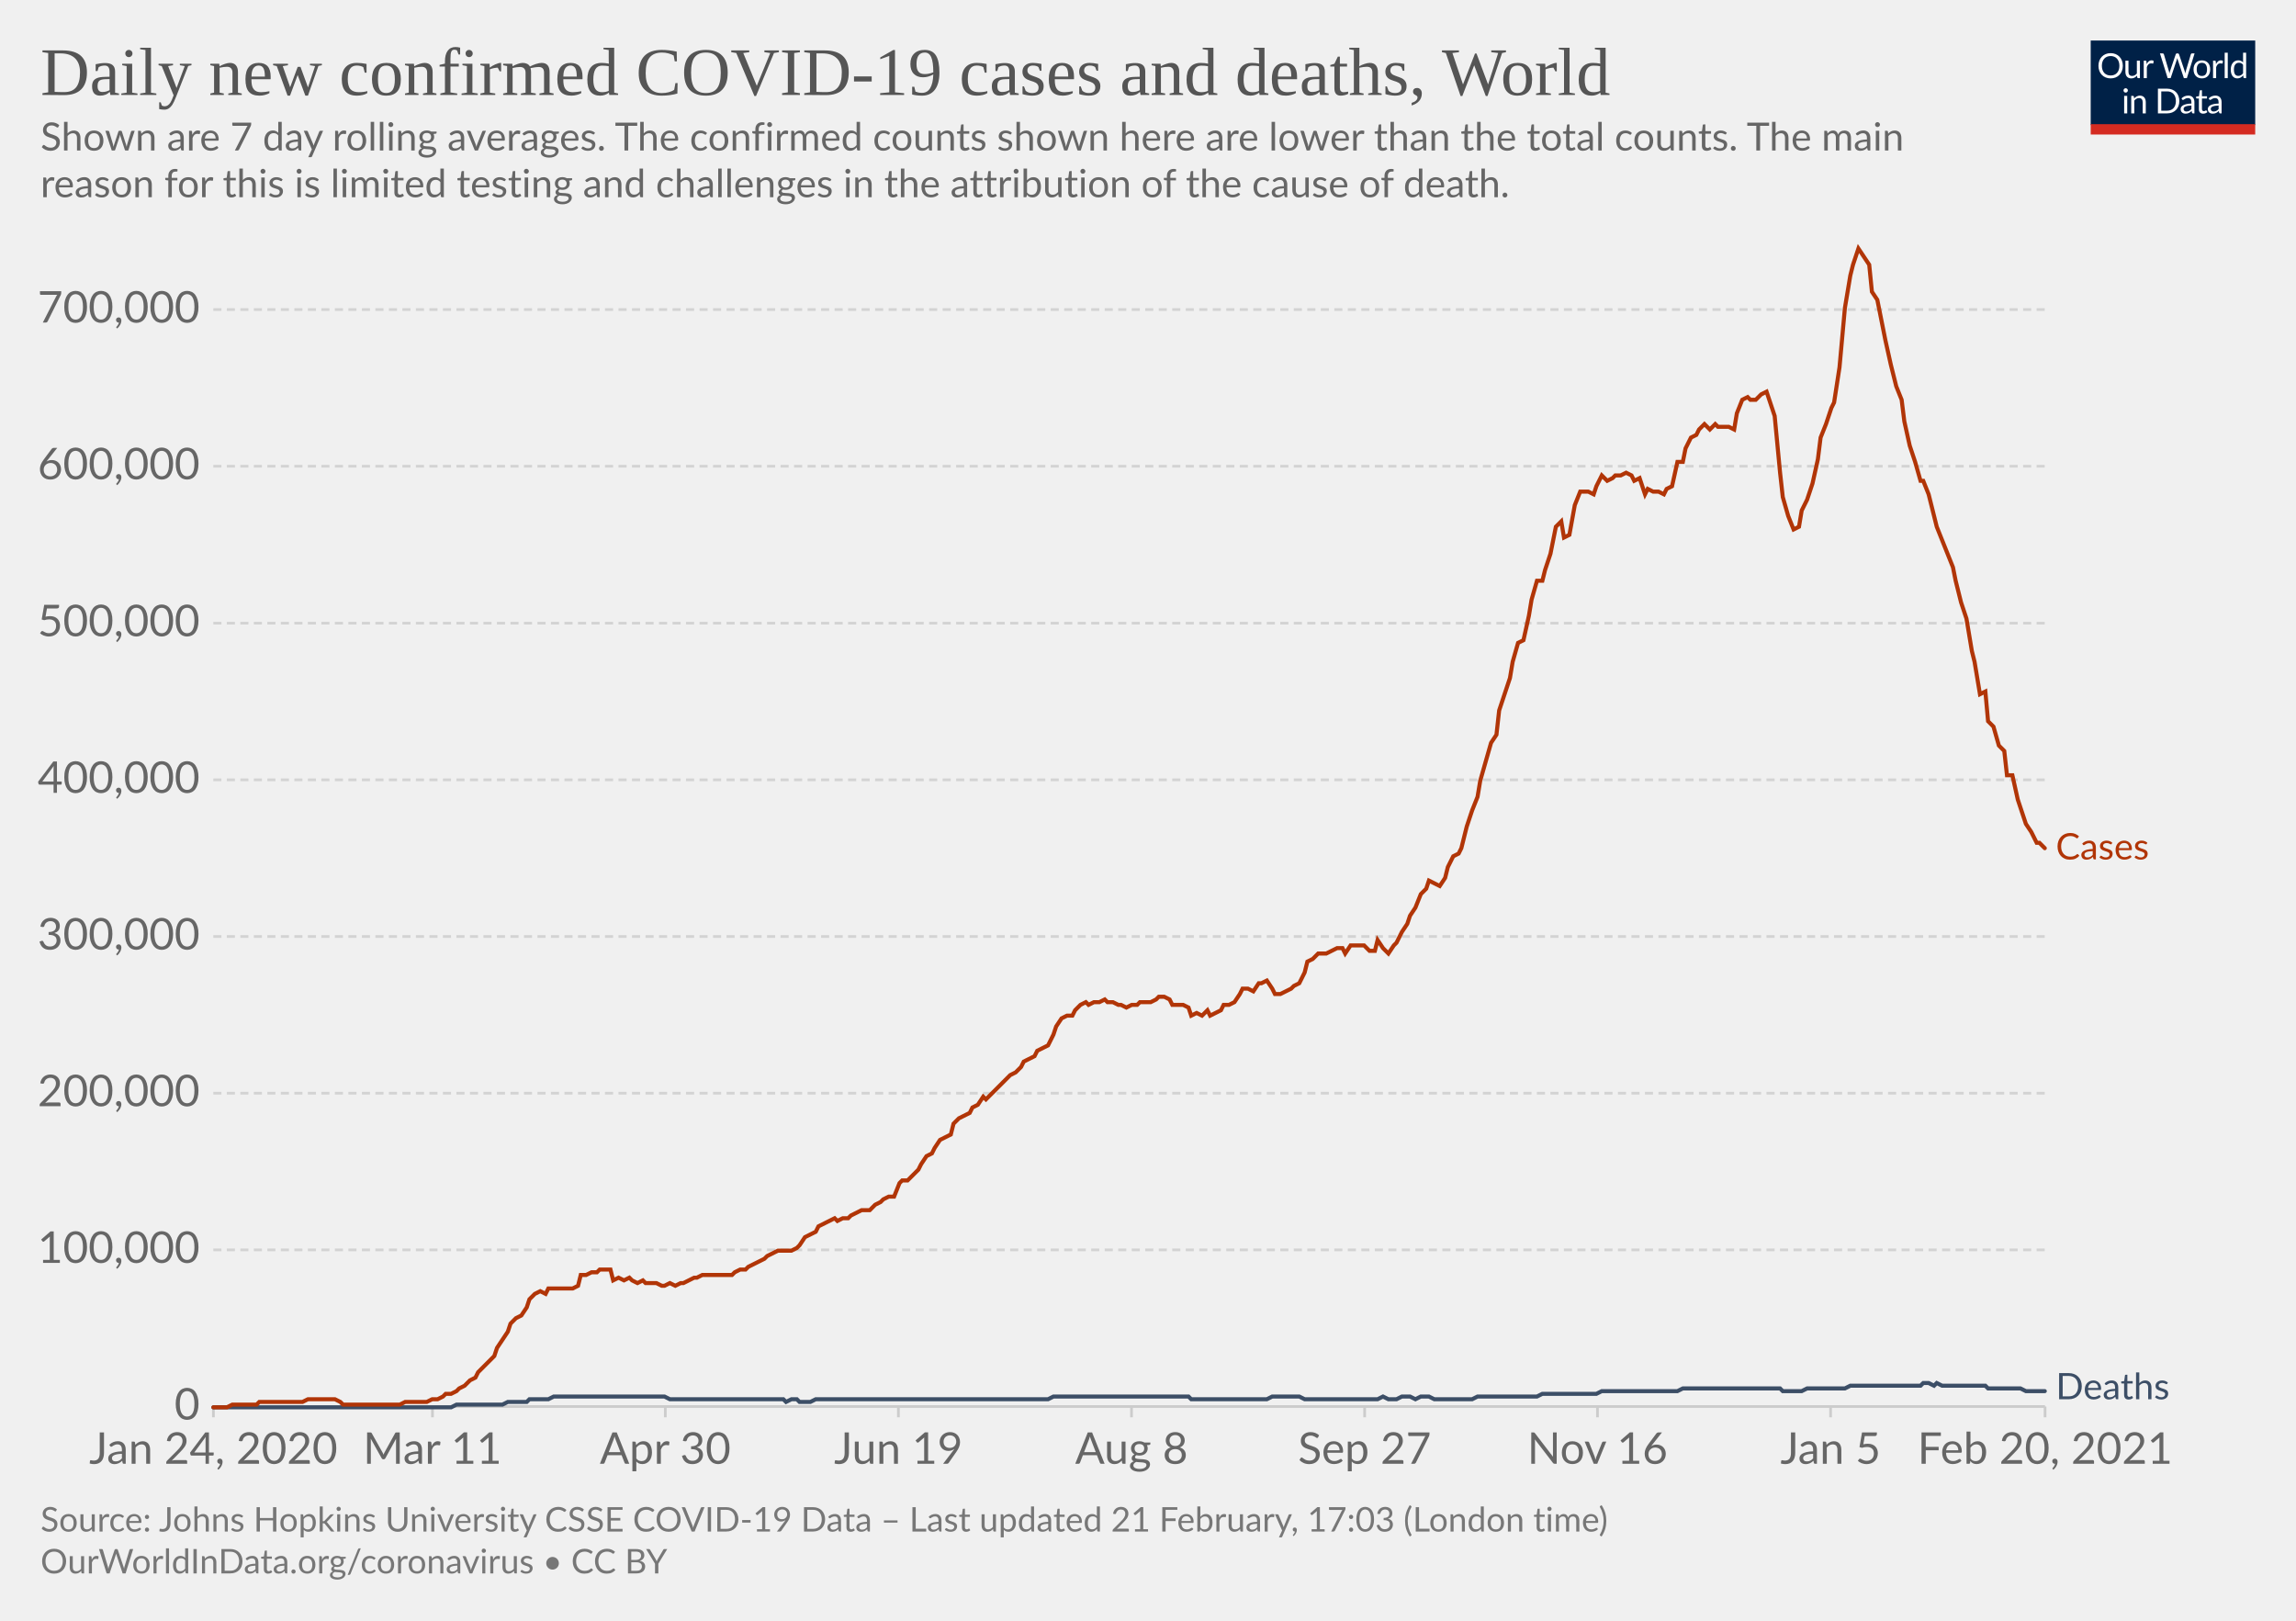
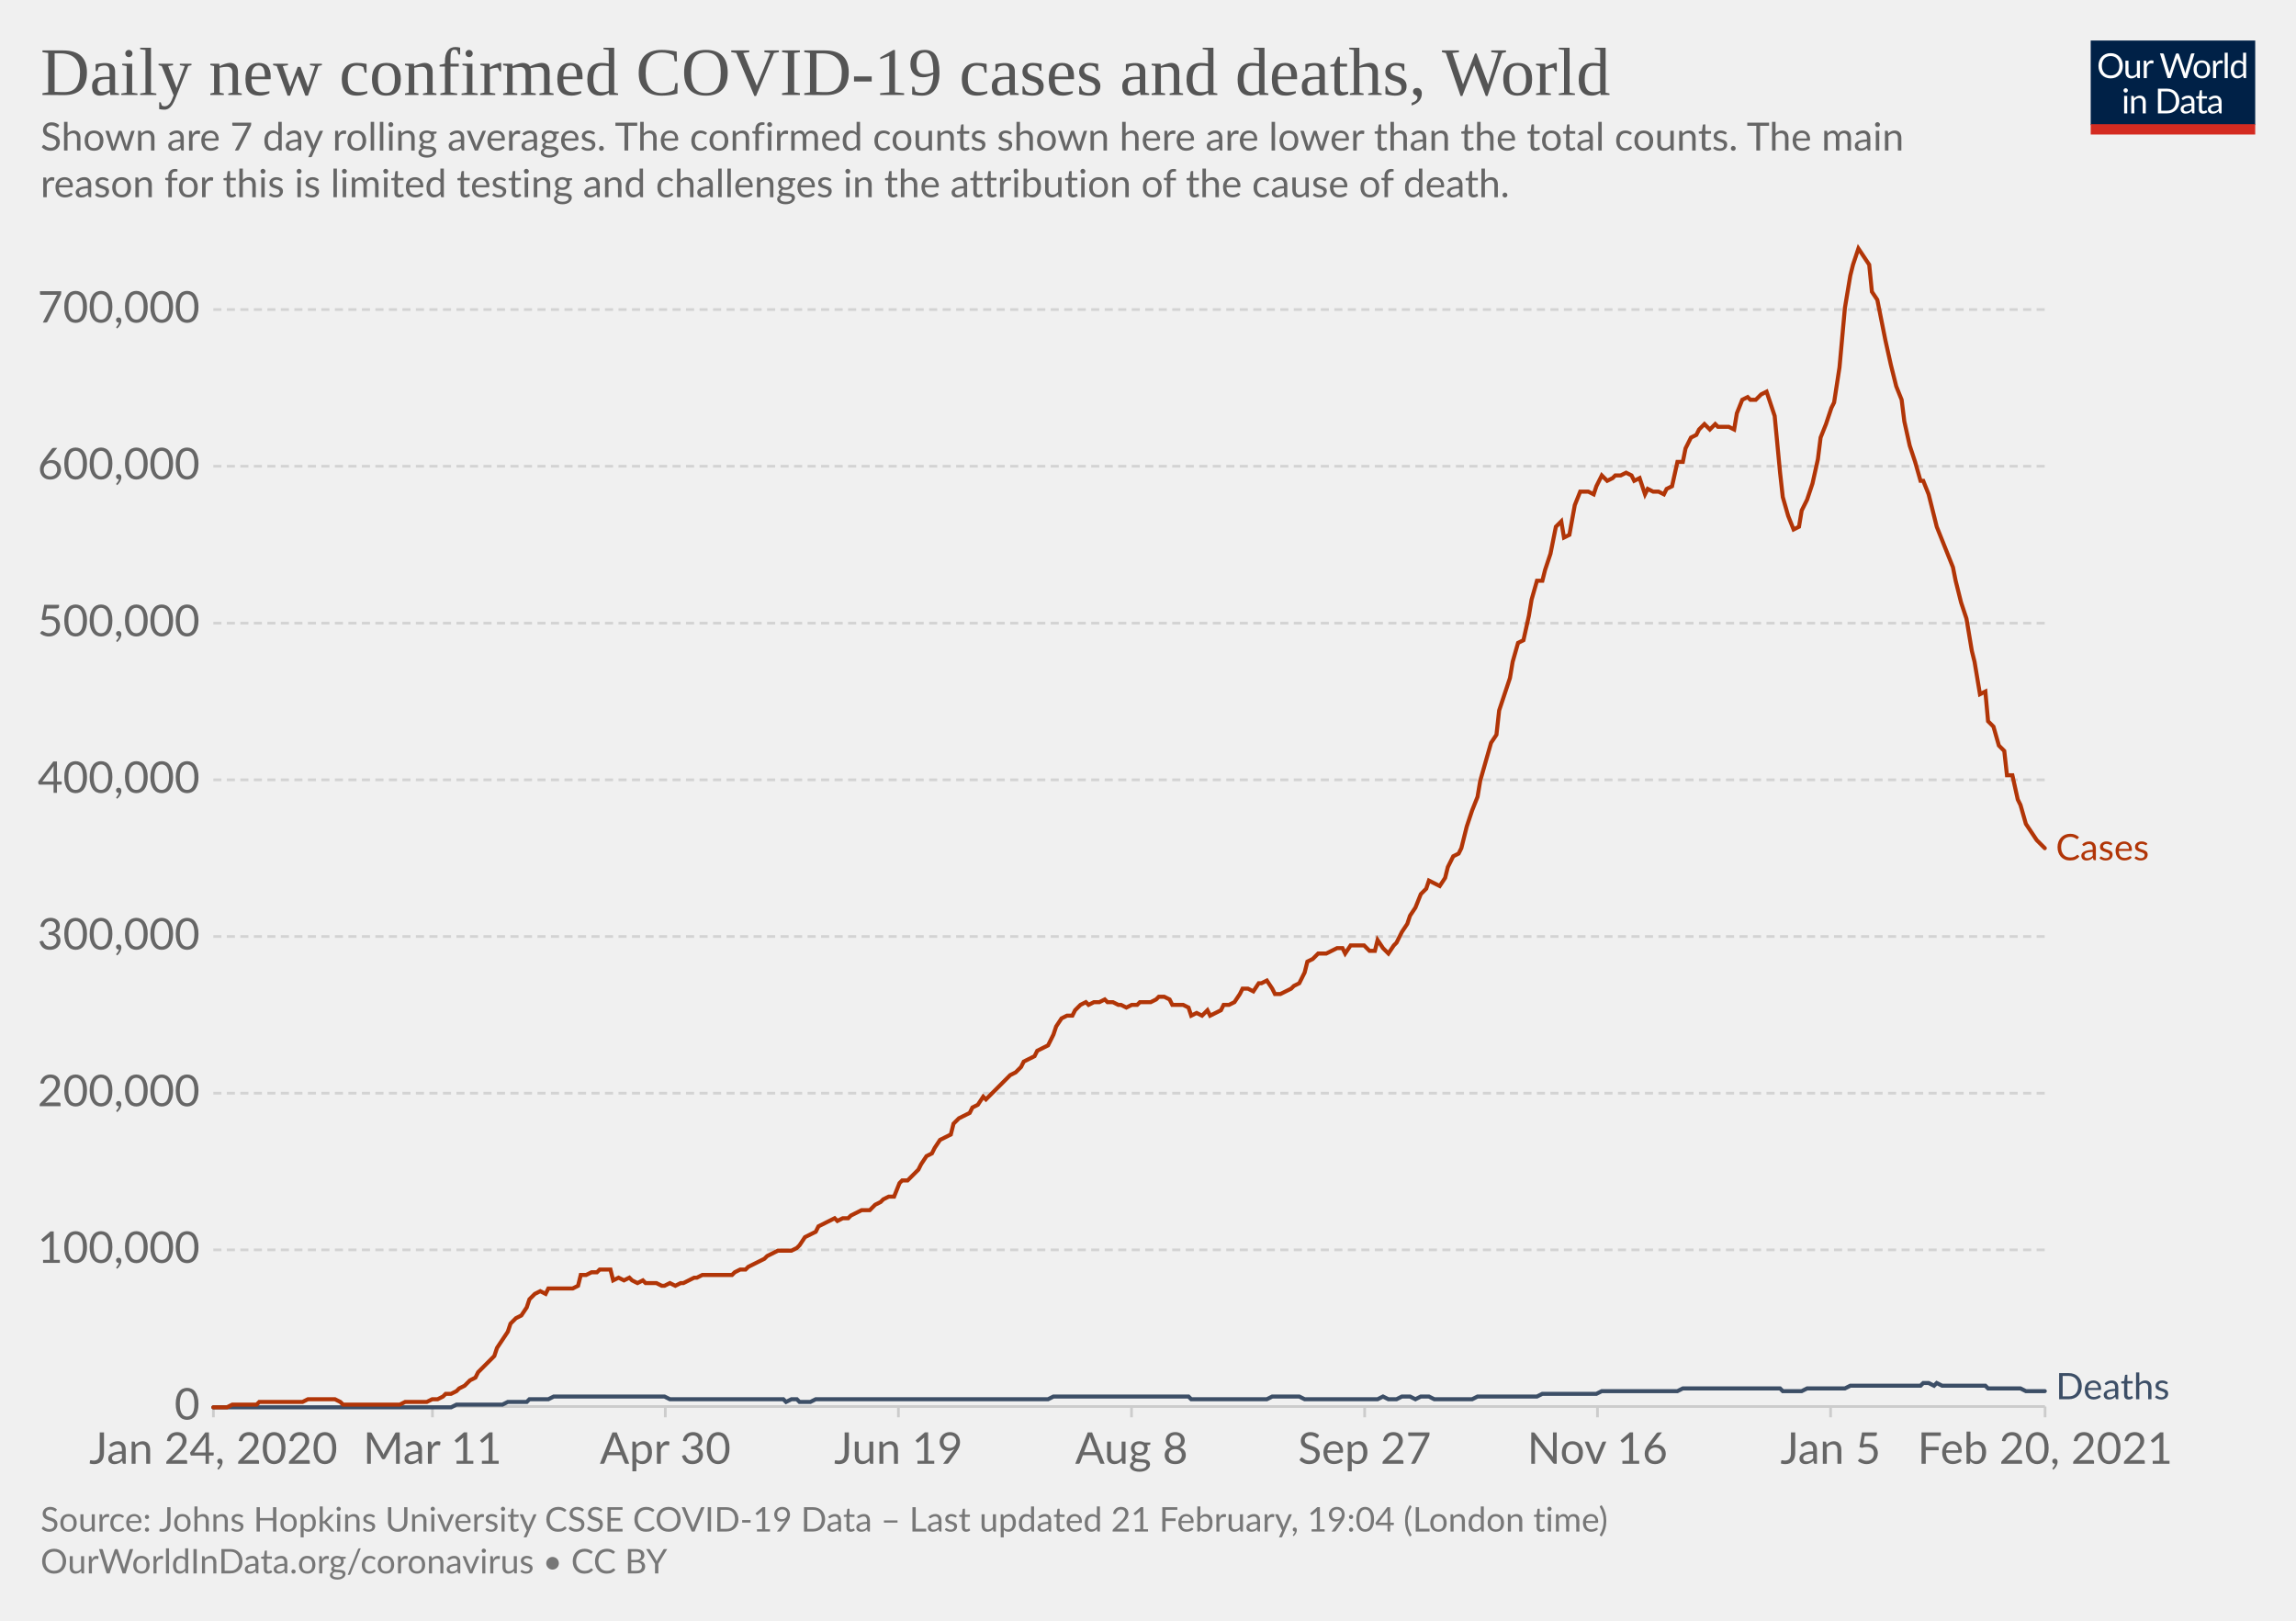
<svg xmlns="http://www.w3.org/2000/svg" version="1.1" style="background-color:#fff;-webkit-font-smoothing:antialiased" width="850" height="600" viewBox="0 0 850 600" font-family="Lato,'Helvetica Neue',Helvetica,Arial,sans-serif" font-size="18" text-rendering="optimizeLegibility">
  <g class="HeaderView">
    <g transform="matrix(.29 0 0 .29 774 15)">
      <svg width="210" height="120" viewBox="0 0 210 120" fill="none">
        <g clip-path="url(#clip0)">
          <path d="M0 0h210v107.89H0V0z" fill="#002147" />
          <path d="M40.98 32.25c0 2.36-.38 4.53-1.12 6.51a14.26 14.26 0 01-8.1 8.4c-1.9.78-4.02 1.17-6.34 1.17a16.6 16.6 0 01-6.33-1.17 14.31 14.31 0 01-8.08-8.4 18.29 18.29 0 01-1.12-6.51c0-2.36.38-4.53 1.12-6.5.75-1.97 1.8-3.67 3.17-5.1a14.32 14.32 0 014.9-3.34c1.92-.8 4.03-1.19 6.34-1.19 2.32 0 4.43.4 6.34 1.19 1.92.8 3.56 1.9 4.93 3.34a14.87 14.87 0 013.17 5.1 18.1 18.1 0 011.12 6.5zm-4.38 0c0-1.94-.26-3.68-.8-5.22a10.91 10.91 0 00-2.24-3.89 9.68 9.68 0 00-3.52-2.46 11.95 11.95 0 00-4.62-.86c-1.68 0-3.21.28-4.6.86a9.88 9.88 0 00-3.54 2.46 10.91 10.91 0 00-2.24 3.9c-.53 1.53-.8 3.27-.8 5.2 0 1.94.27 3.68.8 5.22a11.17 11.17 0 002.24 3.9 10.01 10.01 0 003.55 2.44c1.38.56 2.9.83 4.6.83s3.24-.27 4.61-.83a9.8 9.8 0 003.52-2.44 11.17 11.17 0 002.25-3.9c.53-1.54.8-3.28.8-5.21zm26.22-6.54V48H60.5c-.56 0-.9-.27-1.05-.81l-.31-2.4a12.45 12.45 0 01-3.26 2.6c-1.2.64-2.58.96-4.13.96-1.22 0-2.3-.2-3.24-.6a6.52 6.52 0 01-2.33-1.7 7.37 7.37 0 01-1.43-2.67c-.3-1.04-.46-2.2-.46-3.45V25.7h3.91v14.22c0 1.68.38 2.99 1.15 3.91.77.93 1.96 1.39 3.54 1.39 1.16 0 2.24-.27 3.23-.82a10.42 10.42 0 002.8-2.28V25.7h3.91zm8.61 4.47a9.94 9.94 0 012.6-3.56 5.64 5.64 0 013.76-1.3c.47 0 .92.05 1.34.15.44.1.83.27 1.17.49l-.3 2.92c-.09.37-.3.55-.66.55-.2 0-.5-.04-.9-.13a6.21 6.21 0 00-3.24.18 4.23 4.23 0 00-1.47.92c-.42.4-.81.9-1.17 1.5-.33.58-.64 1.26-.92 2.02V48H67.7V25.71h2.25c.42 0 .72.08.88.25.16.16.27.44.33.83l.26 3.39zm61.16-13.7L122.75 48h-3.82l-7.99-24.05a21.95 21.95 0 01-.42-1.58 38.36 38.36 0 01-.44 1.58L102.05 48h-3.83L88.4 16.47h3.54c.38 0 .7.1.95.29.26.2.43.43.5.73l6.52 21.9.28 1.28.29 1.46.3-1.46.38-1.27 7.41-21.91c.1-.25.26-.48.51-.69.27-.22.58-.33.95-.33h1.23c.38 0 .69.1.92.29a1.77 1.77 0 01.53.73l7.4 21.9a28.4 28.4 0 01.68 2.62 29.52 29.52 0 01.52-2.61l6.54-21.91a1.31 1.31 0 01.48-.7c.27-.21.58-.32.95-.32h3.32zm9.35 8.88c1.63 0 3.1.27 4.4.82a9.43 9.43 0 015.46 5.94c.5 1.4.74 2.98.74 4.73 0 1.76-.25 3.34-.74 4.75a9.43 9.43 0 01-5.46 5.92c-1.3.52-2.77.79-4.4.79-1.64 0-3.12-.27-4.44-.8a9.42 9.42 0 01-3.35-2.3c-.92-1-1.63-2.2-2.13-3.61-.49-1.41-.73-3-.73-4.75s.24-3.33.73-4.73c.5-1.43 1.2-2.64 2.13-3.63a9.4 9.4 0 013.35-2.31c1.32-.55 2.8-.82 4.44-.82zm0 19.89c2.2 0 3.84-.73 4.93-2.2 1.08-1.48 1.63-3.54 1.63-6.18 0-2.66-.55-4.72-1.63-6.2-1.09-1.49-2.73-2.23-4.93-2.23-1.12 0-2.09.2-2.93.57a5.71 5.71 0 00-2.06 1.65 7.5 7.5 0 00-1.24 2.67c-.26 1.04-.4 2.22-.4 3.54 0 2.64.55 4.7 1.64 6.18 1.1 1.47 2.76 2.2 4.99 2.2zm17.97-15.07a9.94 9.94 0 012.6-3.56 5.64 5.64 0 013.76-1.3c.47 0 .91.05 1.34.15.44.1.83.27 1.16.49l-.28 2.92c-.09.37-.31.55-.66.55-.2 0-.5-.04-.9-.13a6.2 6.2 0 00-3.24.18 4.23 4.23 0 00-1.47.92c-.43.4-.82.9-1.17 1.5a13.1 13.1 0 00-.92 2.02V48h-3.94V25.71h2.24c.43 0 .72.08.88.25.17.16.28.44.33.83l.27 3.39zm15.04-14.59V48h-3.92V15.6h3.92zm19.55 15.43a6.22 6.22 0 00-2.38-2.05 6.7 6.7 0 00-2.86-.6c-2.07 0-3.66.75-4.77 2.23-1.12 1.48-1.68 3.6-1.68 6.33 0 1.46.13 2.7.38 3.74a7.29 7.29 0 001.1 2.56 4.35 4.35 0 001.78 1.45c.7.3 1.5.46 2.4.46 1.29 0 2.41-.3 3.36-.88a9.6 9.6 0 002.67-2.49V31.02zm3.91-15.43V48h-2.33c-.56 0-.9-.27-1.06-.81l-.35-2.71a12.13 12.13 0 01-3.25 2.77 8.28 8.28 0 01-4.23 1.06 7.31 7.31 0 01-6.14-2.9c-.73-.96-1.3-2.15-1.69-3.57a18.35 18.35 0 01.07-9.48 11.29 11.29 0 011.89-3.7 8.7 8.7 0 017.06-3.34 7.96 7.96 0 016.12 2.62V15.59h3.91zM46.61 70.71V93H42.7V70.71h3.91zm.84-7c0 .39-.08.75-.24 1.09a2.81 2.81 0 01-1.52 1.47 2.67 2.67 0 01-2.16 0 2.9 2.9 0 01-1.45-1.47 2.67 2.67 0 010-2.16c.15-.35.35-.65.6-.9.25-.27.53-.47.85-.62a2.67 2.67 0 012.16 0c.35.15.65.35.9.62.27.25.47.55.62.9.16.34.24.7.24 1.08zm7.97 10.24c.49-.54 1-1.04 1.54-1.48a9.85 9.85 0 013.66-1.84 8.96 8.96 0 015.43.35c.94.4 1.72.97 2.33 1.71a7.36 7.36 0 011.43 2.67c.32 1.04.49 2.19.49 3.45V93h-3.94V78.81c0-1.69-.4-3-1.17-3.92-.76-.93-1.93-1.4-3.5-1.4a6.6 6.6 0 00-3.25.83c-1 .56-1.92 1.31-2.77 2.27V93h-3.94V70.71h2.35c.56 0 .9.28 1.04.82l.3 2.42zm57.7 3.3c0 2.36-.37 4.5-1.11 6.44a14.3 14.3 0 01-3.17 4.98 14.1 14.1 0 01-4.93 3.2c-1.9.76-4.02 1.13-6.33 1.13H85.8V61.47h11.77c2.31 0 4.42.39 6.33 1.15a13.8 13.8 0 018.1 8.18 17.75 17.75 0 011.12 6.45zm-4.37 0c0-1.94-.26-3.67-.8-5.2a10.94 10.94 0 00-2.23-3.87 9.57 9.57 0 00-3.53-2.42 12.23 12.23 0 00-4.61-.83h-7.5v24.62h7.5c1.7 0 3.24-.28 4.61-.84a9.7 9.7 0 003.53-2.4 10.94 10.94 0 002.24-3.87c.53-1.53.8-3.26.8-5.2zm19.8 5.72c-1.8.06-3.34.2-4.62.44-1.26.22-2.3.51-3.1.88-.8.36-1.37.8-1.74 1.3-.35.5-.53 1.05-.53 1.67 0 .58.1 1.1.3 1.52a3 3 0 00.76 1.05c.34.27.73.46 1.17.6a6.13 6.13 0 001.45.17 7.28 7.28 0 003.5-.81 11.95 11.95 0 002.82-2.2v-4.62zm-12.65-9.11a12.73 12.73 0 013.98-2.66c1.43-.59 3-.88 4.73-.88 1.25 0 2.36.2 3.33.61a6.81 6.81 0 013.94 4.38c.33 1.04.5 2.19.5 3.43V93h-1.74a1.8 1.8 0 01-.88-.18c-.2-.13-.36-.38-.48-.74l-.44-2.12-1.72 1.46a9.48 9.48 0 01-3.74 1.7c-.69.15-1.46.23-2.3.23-.87 0-1.69-.12-2.45-.35a5.34 5.34 0 01-3.34-2.93 6.64 6.64 0 01-.49-2.64c0-.88.25-1.72.73-2.53a6.33 6.33 0 012.35-2.17c1.09-.63 2.5-1.15 4.25-1.54 1.75-.41 3.89-.65 6.42-.7v-1.75c0-1.73-.37-3.03-1.12-3.91-.75-.9-1.84-1.34-3.28-1.34-.97 0-1.78.12-2.44.37-.64.23-1.2.5-1.7.81l-1.23.82c-.33.23-.67.35-1 .35-.27 0-.5-.07-.69-.2a2.1 2.1 0 01-.48-.53l-.7-1.25zm27.67 19.5c-1.76 0-3.12-.5-4.07-1.48-.94-.98-1.41-2.4-1.41-4.25V74h-2.68a.9.9 0 01-.6-.2c-.16-.14-.24-.36-.24-.66v-1.56l3.65-.46.9-6.89a.9.9 0 01.29-.52.88.88 0 01.62-.22H142v7.67h6.44V74H142v13.38c0 .94.22 1.63.68 2.09.45.45 1.04.68 1.76.68a3.21 3.21 0 001.85-.53l.55-.35c.16-.12.3-.18.41-.18.2 0 .4.13.55.38l1.15 1.87a7.45 7.45 0 01-2.44 1.5 8.53 8.53 0 01-2.95.52zm19.68-10.4c-1.8.07-3.34.21-4.62.45-1.26.22-2.3.51-3.1.88-.8.36-1.37.8-1.74 1.3-.35.5-.53 1.05-.53 1.67 0 .58.1 1.1.3 1.52a2.9 2.9 0 00.76 1.05c.34.27.73.46 1.17.6a6.13 6.13 0 001.45.17 7.3 7.3 0 003.5-.81 12.04 12.04 0 002.82-2.2v-4.62zm-12.65-9.1a12.72 12.72 0 013.99-2.66c1.42-.59 3-.88 4.72-.88 1.25 0 2.36.2 3.33.61a6.81 6.81 0 013.94 4.38c.33 1.04.5 2.19.5 3.43V93h-1.74a1.8 1.8 0 01-.88-.18c-.2-.13-.36-.38-.48-.74l-.44-2.12-1.72 1.46a9.48 9.48 0 01-3.74 1.7c-.69.15-1.46.23-2.3.23-.87 0-1.69-.12-2.45-.35a5.33 5.33 0 01-3.34-2.93 6.62 6.62 0 01-.49-2.64c0-.88.25-1.72.73-2.53a6.33 6.33 0 012.35-2.17c1.09-.63 2.5-1.15 4.25-1.54a31.2 31.2 0 016.42-.7v-1.75c0-1.73-.37-3.03-1.12-3.91-.75-.9-1.84-1.34-3.28-1.34-.97 0-1.78.12-2.44.37-.64.23-1.2.5-1.7.81l-1.22.82c-.34.23-.68.35-1.02.35-.26 0-.49-.07-.68-.2a1.88 1.88 0 01-.48-.53l-.7-1.25zM40.98 32.25c0 2.36-.38 4.53-1.12 6.51a14.26 14.26 0 01-8.1 8.4c-1.9.78-4.02 1.17-6.34 1.17a16.6 16.6 0 01-6.33-1.17 14.31 14.31 0 01-8.08-8.4 18.29 18.29 0 01-1.12-6.51c0-2.36.38-4.53 1.12-6.5.75-1.97 1.8-3.67 3.17-5.1a14.32 14.32 0 014.9-3.34c1.92-.8 4.03-1.19 6.34-1.19 2.32 0 4.43.4 6.34 1.19 1.92.8 3.56 1.9 4.93 3.34a14.87 14.87 0 013.17 5.1 18.1 18.1 0 011.12 6.5zm-4.38 0c0-1.94-.26-3.68-.8-5.22a10.91 10.91 0 00-2.24-3.89 9.68 9.68 0 00-3.52-2.46 11.95 11.95 0 00-4.62-.86c-1.68 0-3.21.28-4.6.86a9.88 9.88 0 00-3.54 2.46 10.91 10.91 0 00-2.24 3.9c-.53 1.53-.8 3.27-.8 5.2 0 1.94.27 3.68.8 5.22a11.17 11.17 0 002.24 3.9 10.01 10.01 0 003.55 2.44c1.38.56 2.9.83 4.6.83s3.24-.27 4.61-.83a9.8 9.8 0 003.52-2.44 11.17 11.17 0 002.25-3.9c.53-1.54.8-3.28.8-5.21zm26.22-6.54V48H60.5c-.56 0-.9-.27-1.05-.81l-.31-2.4a12.45 12.45 0 01-3.26 2.6c-1.2.64-2.58.96-4.13.96-1.22 0-2.3-.2-3.24-.6a6.52 6.52 0 01-2.33-1.7 7.37 7.37 0 01-1.43-2.67c-.3-1.04-.46-2.2-.46-3.45V25.7h3.91v14.22c0 1.68.38 2.99 1.15 3.91.77.93 1.96 1.39 3.54 1.39 1.16 0 2.24-.27 3.23-.82a10.42 10.42 0 002.8-2.28V25.7h3.91zm8.61 4.47a9.94 9.94 0 012.6-3.56 5.64 5.64 0 013.76-1.3c.47 0 .92.05 1.34.15.44.1.83.27 1.17.49l-.3 2.92c-.09.37-.3.55-.66.55-.2 0-.5-.04-.9-.13a6.21 6.21 0 00-3.24.18 4.23 4.23 0 00-1.47.92c-.42.4-.81.9-1.17 1.5-.33.58-.64 1.26-.92 2.02V48H67.7V25.71h2.25c.42 0 .72.08.88.25.16.16.27.44.33.83l.26 3.39zm61.16-13.7L122.75 48h-3.82l-7.99-24.05a21.95 21.95 0 01-.42-1.58 38.36 38.36 0 01-.44 1.58L102.05 48h-3.83L88.4 16.47h3.54c.38 0 .7.1.95.29.26.2.43.43.5.73l6.52 21.9.28 1.28.29 1.46.3-1.46.38-1.27 7.41-21.91c.1-.25.26-.48.51-.69.27-.22.58-.33.95-.33h1.23c.38 0 .69.1.92.29a1.77 1.77 0 01.53.73l7.4 21.9a28.4 28.4 0 01.68 2.62 29.52 29.52 0 01.52-2.61l6.54-21.91a1.31 1.31 0 01.48-.7c.27-.21.58-.32.95-.32h3.32zm9.35 8.88c1.63 0 3.1.27 4.4.82a9.43 9.43 0 015.46 5.94c.5 1.4.74 2.98.74 4.73 0 1.76-.25 3.34-.74 4.75a9.43 9.43 0 01-5.46 5.92c-1.3.52-2.77.79-4.4.79-1.64 0-3.12-.27-4.44-.8a9.42 9.42 0 01-3.35-2.3c-.92-1-1.63-2.2-2.13-3.61-.49-1.41-.73-3-.73-4.75s.24-3.33.73-4.73c.5-1.43 1.2-2.64 2.13-3.63a9.4 9.4 0 013.35-2.31c1.32-.55 2.8-.82 4.44-.82zm0 19.89c2.2 0 3.84-.73 4.93-2.2 1.08-1.48 1.63-3.54 1.63-6.18 0-2.66-.55-4.72-1.63-6.2-1.09-1.49-2.73-2.23-4.93-2.23-1.12 0-2.09.2-2.93.57a5.71 5.71 0 00-2.06 1.65 7.5 7.5 0 00-1.24 2.67c-.26 1.04-.4 2.22-.4 3.54 0 2.64.55 4.7 1.64 6.18 1.1 1.47 2.76 2.2 4.99 2.2zm17.97-15.07a9.94 9.94 0 012.6-3.56 5.64 5.64 0 013.76-1.3c.47 0 .91.05 1.34.15.44.1.83.27 1.16.49l-.28 2.92c-.09.37-.31.55-.66.55-.2 0-.5-.04-.9-.13a6.2 6.2 0 00-3.24.18 4.23 4.23 0 00-1.47.92c-.43.4-.82.9-1.17 1.5a13.1 13.1 0 00-.92 2.02V48h-3.94V25.71h2.24c.43 0 .72.08.88.25.17.16.28.44.33.83l.27 3.39zm15.04-14.59V48h-3.92V15.6h3.92zm19.55 15.43a6.22 6.22 0 00-2.38-2.05 6.7 6.7 0 00-2.86-.6c-2.07 0-3.66.75-4.77 2.23-1.12 1.48-1.68 3.6-1.68 6.33 0 1.46.13 2.7.38 3.74a7.29 7.29 0 001.1 2.56 4.35 4.35 0 001.78 1.45c.7.3 1.5.46 2.4.46 1.29 0 2.41-.3 3.36-.88a9.6 9.6 0 002.67-2.49V31.02zm3.91-15.43V48h-2.33c-.56 0-.9-.27-1.06-.81l-.35-2.71a12.13 12.13 0 01-3.25 2.77 8.28 8.28 0 01-4.23 1.06 7.31 7.31 0 01-6.14-2.9c-.73-.96-1.3-2.15-1.69-3.57a18.35 18.35 0 01.07-9.48 11.29 11.29 0 011.89-3.7 8.7 8.7 0 017.06-3.34 7.96 7.96 0 016.12 2.62V15.59h3.91zM46.61 70.71V93H42.7V70.71h3.91zm.84-7c0 .39-.08.75-.24 1.09a2.81 2.81 0 01-1.52 1.47 2.67 2.67 0 01-2.16 0 2.9 2.9 0 01-1.45-1.47 2.67 2.67 0 010-2.16c.15-.35.35-.65.6-.9.25-.27.53-.47.85-.62a2.67 2.67 0 012.16 0c.35.15.65.35.9.62.27.25.47.55.62.9.16.34.24.7.24 1.08zm7.97 10.24c.49-.54 1-1.04 1.54-1.48a9.85 9.85 0 013.66-1.84 8.96 8.96 0 015.43.35c.94.4 1.72.97 2.33 1.71a7.36 7.36 0 011.43 2.67c.32 1.04.49 2.19.49 3.45V93h-3.94V78.81c0-1.69-.4-3-1.17-3.92-.76-.93-1.93-1.4-3.5-1.4a6.6 6.6 0 00-3.25.83c-1 .56-1.92 1.31-2.77 2.27V93h-3.94V70.71h2.35c.56 0 .9.28 1.04.82l.3 2.42zm57.7 3.3c0 2.36-.37 4.5-1.11 6.44a14.3 14.3 0 01-3.17 4.98 14.1 14.1 0 01-4.93 3.2c-1.9.76-4.02 1.13-6.33 1.13H85.8V61.47h11.77c2.31 0 4.42.39 6.33 1.15a13.8 13.8 0 018.1 8.18 17.75 17.75 0 011.12 6.45zm-4.37 0c0-1.94-.26-3.67-.8-5.2a10.94 10.94 0 00-2.23-3.87 9.57 9.57 0 00-3.53-2.42 12.23 12.23 0 00-4.61-.83h-7.5v24.62h7.5c1.7 0 3.24-.28 4.61-.84a9.7 9.7 0 003.53-2.4 10.94 10.94 0 002.24-3.87c.53-1.53.8-3.26.8-5.2zm19.8 5.72c-1.8.06-3.34.2-4.62.44-1.26.22-2.3.51-3.1.88-.8.36-1.37.8-1.74 1.3-.35.5-.53 1.05-.53 1.67 0 .58.1 1.1.3 1.52a3 3 0 00.76 1.05c.34.27.73.46 1.17.6a6.13 6.13 0 001.45.17 7.28 7.28 0 003.5-.81 11.95 11.95 0 002.82-2.2v-4.62zm-12.65-9.11a12.73 12.73 0 013.98-2.66c1.43-.59 3-.88 4.73-.88 1.25 0 2.36.2 3.33.61a6.81 6.81 0 013.94 4.38c.33 1.04.5 2.19.5 3.43V93h-1.74a1.8 1.8 0 01-.88-.18c-.2-.13-.36-.38-.48-.74l-.44-2.12-1.72 1.46a9.48 9.48 0 01-3.74 1.7c-.69.15-1.46.23-2.3.23-.87 0-1.69-.12-2.45-.35a5.34 5.34 0 01-3.34-2.93 6.64 6.64 0 01-.49-2.64c0-.88.25-1.72.73-2.53a6.33 6.33 0 012.35-2.17c1.09-.63 2.5-1.15 4.25-1.54 1.75-.41 3.89-.65 6.42-.7v-1.75c0-1.73-.37-3.03-1.12-3.91-.75-.9-1.84-1.34-3.28-1.34-.97 0-1.78.12-2.44.37-.64.23-1.2.5-1.7.81l-1.23.82c-.33.23-.67.35-1 .35-.27 0-.5-.07-.69-.2a2.1 2.1 0 01-.48-.53l-.7-1.25zm27.67 19.5c-1.76 0-3.12-.5-4.07-1.48-.94-.98-1.41-2.4-1.41-4.25V74h-2.68a.9.9 0 01-.6-.2c-.16-.14-.24-.36-.24-.66v-1.56l3.65-.46.9-6.89a.9.9 0 01.29-.52.88.88 0 01.62-.22H142v7.67h6.44V74H142v13.38c0 .94.22 1.63.68 2.09.45.45 1.04.68 1.76.68a3.21 3.21 0 001.85-.53l.55-.35c.16-.12.3-.18.41-.18.2 0 .4.13.55.38l1.15 1.87a7.45 7.45 0 01-2.44 1.5 8.53 8.53 0 01-2.95.52zm19.68-10.4c-1.8.07-3.34.21-4.62.45-1.26.22-2.3.51-3.1.88-.8.36-1.37.8-1.74 1.3-.35.5-.53 1.05-.53 1.67 0 .58.1 1.1.3 1.52a2.9 2.9 0 00.76 1.05c.34.27.73.46 1.17.6a6.13 6.13 0 001.45.17 7.3 7.3 0 003.5-.81 12.04 12.04 0 002.82-2.2v-4.62zm-12.65-9.1a12.72 12.72 0 013.99-2.66c1.42-.59 3-.88 4.72-.88 1.25 0 2.36.2 3.33.61a6.81 6.81 0 013.94 4.38c.33 1.04.5 2.19.5 3.43V93h-1.74a1.8 1.8 0 01-.88-.18c-.2-.13-.36-.38-.48-.74l-.44-2.12-1.72 1.46a9.48 9.48 0 01-3.74 1.7c-.69.15-1.46.23-2.3.23-.87 0-1.69-.12-2.45-.35a5.33 5.33 0 01-3.34-2.93 6.62 6.62 0 01-.49-2.64c0-.88.25-1.72.73-2.53a6.33 6.33 0 012.35-2.17c1.09-.63 2.5-1.15 4.25-1.54a31.2 31.2 0 016.42-.7v-1.75c0-1.73-.37-3.03-1.12-3.91-.75-.9-1.84-1.34-3.28-1.34-.97 0-1.78.12-2.44.37-.64.23-1.2.5-1.7.81l-1.22.82c-.34.23-.68.35-1.02.35-.26 0-.49-.07-.68-.2a1.88 1.88 0 01-.48-.53l-.7-1.25zM40.98 32.25c0 2.36-.38 4.53-1.12 6.51a14.26 14.26 0 01-8.1 8.4c-1.9.78-4.02 1.17-6.34 1.17a16.6 16.6 0 01-6.33-1.17 14.31 14.31 0 01-8.08-8.4 18.29 18.29 0 01-1.12-6.51c0-2.36.38-4.53 1.12-6.5.75-1.97 1.8-3.67 3.17-5.1a14.32 14.32 0 014.9-3.34c1.92-.8 4.03-1.19 6.34-1.19 2.32 0 4.43.4 6.34 1.19 1.92.8 3.56 1.9 4.93 3.34a14.87 14.87 0 013.17 5.1 18.1 18.1 0 011.12 6.5zm-4.38 0c0-1.94-.26-3.68-.8-5.22a10.91 10.91 0 00-2.24-3.89 9.68 9.68 0 00-3.52-2.46 11.95 11.95 0 00-4.62-.86c-1.68 0-3.21.28-4.6.86a9.88 9.88 0 00-3.54 2.46 10.91 10.91 0 00-2.24 3.9c-.53 1.53-.8 3.27-.8 5.2 0 1.94.27 3.68.8 5.22a11.17 11.17 0 002.24 3.9 10.01 10.01 0 003.55 2.44c1.38.56 2.9.83 4.6.83s3.24-.27 4.61-.83a9.8 9.8 0 003.52-2.44 11.17 11.17 0 002.25-3.9c.53-1.54.8-3.28.8-5.21zm26.22-6.54V48H60.5c-.56 0-.9-.27-1.05-.81l-.31-2.4a12.45 12.45 0 01-3.26 2.6c-1.2.64-2.58.96-4.13.96-1.22 0-2.3-.2-3.24-.6a6.52 6.52 0 01-2.33-1.7 7.37 7.37 0 01-1.43-2.67c-.3-1.04-.46-2.2-.46-3.45V25.7h3.91v14.22c0 1.68.38 2.99 1.15 3.91.77.93 1.96 1.39 3.54 1.39 1.16 0 2.24-.27 3.23-.82a10.42 10.42 0 002.8-2.28V25.7h3.91zm8.61 4.47a9.94 9.94 0 012.6-3.56 5.64 5.64 0 013.76-1.3c.47 0 .92.05 1.34.15.44.1.83.27 1.17.49l-.3 2.92c-.09.37-.3.55-.66.55-.2 0-.5-.04-.9-.13a6.21 6.21 0 00-3.24.18 4.23 4.23 0 00-1.47.92c-.42.4-.81.9-1.17 1.5-.33.58-.64 1.26-.92 2.02V48H67.7V25.71h2.25c.42 0 .72.08.88.25.16.16.27.44.33.83l.26 3.39zm61.16-13.7L122.75 48h-3.82l-7.99-24.05a21.95 21.95 0 01-.42-1.58 38.36 38.36 0 01-.44 1.58L102.05 48h-3.83L88.4 16.47h3.54c.38 0 .7.1.95.29.26.2.43.43.5.73l6.52 21.9.28 1.28.29 1.46.3-1.46.38-1.27 7.41-21.91c.1-.25.26-.48.51-.69.27-.22.58-.33.95-.33h1.23c.38 0 .69.1.92.29a1.77 1.77 0 01.53.73l7.4 21.9a28.4 28.4 0 01.68 2.62 29.52 29.52 0 01.52-2.61l6.54-21.91a1.31 1.31 0 01.48-.7c.27-.21.58-.32.95-.32h3.32zm9.35 8.88c1.63 0 3.1.27 4.4.82a9.43 9.43 0 015.46 5.94c.5 1.4.74 2.98.74 4.73 0 1.76-.25 3.34-.74 4.75a9.43 9.43 0 01-5.46 5.92c-1.3.52-2.77.79-4.4.79-1.64 0-3.12-.27-4.44-.8a9.42 9.42 0 01-3.35-2.3c-.92-1-1.63-2.2-2.13-3.61-.49-1.41-.73-3-.73-4.75s.24-3.33.73-4.73c.5-1.43 1.2-2.64 2.13-3.63a9.4 9.4 0 013.35-2.31c1.32-.55 2.8-.82 4.44-.82zm0 19.89c2.2 0 3.84-.73 4.93-2.2 1.08-1.48 1.63-3.54 1.63-6.18 0-2.66-.55-4.72-1.63-6.2-1.09-1.49-2.73-2.23-4.93-2.23-1.12 0-2.09.2-2.93.57a5.71 5.71 0 00-2.06 1.65 7.5 7.5 0 00-1.24 2.67c-.26 1.04-.4 2.22-.4 3.54 0 2.64.55 4.7 1.64 6.18 1.1 1.47 2.76 2.2 4.99 2.2zm17.97-15.07a9.94 9.94 0 012.6-3.56 5.64 5.64 0 013.76-1.3c.47 0 .91.05 1.34.15.44.1.83.27 1.16.49l-.28 2.92c-.09.37-.31.55-.66.55-.2 0-.5-.04-.9-.13a6.2 6.2 0 00-3.24.18 4.23 4.23 0 00-1.47.92c-.43.4-.82.9-1.17 1.5a13.1 13.1 0 00-.92 2.02V48h-3.94V25.71h2.24c.43 0 .72.08.88.25.17.16.28.44.33.83l.27 3.39zm15.04-14.59V48h-3.92V15.6h3.92zm19.55 15.43a6.22 6.22 0 00-2.38-2.05 6.7 6.7 0 00-2.86-.6c-2.07 0-3.66.75-4.77 2.23-1.12 1.48-1.68 3.6-1.68 6.33 0 1.46.13 2.7.38 3.74a7.29 7.29 0 001.1 2.56 4.35 4.35 0 001.78 1.45c.7.3 1.5.46 2.4.46 1.29 0 2.41-.3 3.36-.88a9.6 9.6 0 002.67-2.49V31.02zm3.91-15.43V48h-2.33c-.56 0-.9-.27-1.06-.81l-.35-2.71a12.13 12.13 0 01-3.25 2.77 8.28 8.28 0 01-4.23 1.06 7.31 7.31 0 01-6.14-2.9c-.73-.96-1.3-2.15-1.69-3.57a18.35 18.35 0 01.07-9.48 11.29 11.29 0 011.89-3.7 8.7 8.7 0 017.06-3.34 7.96 7.96 0 016.12 2.62V15.59h3.91zM46.61 70.71V93H42.7V70.71h3.91zm.84-7c0 .39-.08.75-.24 1.09a2.81 2.81 0 01-1.52 1.47 2.67 2.67 0 01-2.16 0 2.9 2.9 0 01-1.45-1.47 2.67 2.67 0 010-2.16c.15-.35.35-.65.6-.9.25-.27.53-.47.85-.62a2.67 2.67 0 012.16 0c.35.15.65.35.9.62.27.25.47.55.62.9.16.34.24.7.24 1.08zm7.97 10.24c.49-.54 1-1.04 1.54-1.48a9.85 9.85 0 013.66-1.84 8.96 8.96 0 015.43.35c.94.4 1.72.97 2.33 1.71a7.36 7.36 0 011.43 2.67c.32 1.04.49 2.19.49 3.45V93h-3.94V78.81c0-1.69-.4-3-1.17-3.92-.76-.93-1.93-1.4-3.5-1.4a6.6 6.6 0 00-3.25.83c-1 .56-1.92 1.31-2.77 2.27V93h-3.94V70.71h2.35c.56 0 .9.28 1.04.82l.3 2.42zm57.7 3.3c0 2.36-.37 4.5-1.11 6.44a14.3 14.3 0 01-3.17 4.98 14.1 14.1 0 01-4.93 3.2c-1.9.76-4.02 1.13-6.33 1.13H85.8V61.47h11.77c2.31 0 4.42.39 6.33 1.15a13.8 13.8 0 018.1 8.18 17.75 17.75 0 011.12 6.45zm-4.37 0c0-1.94-.26-3.67-.8-5.2a10.94 10.94 0 00-2.23-3.87 9.57 9.57 0 00-3.53-2.42 12.23 12.23 0 00-4.61-.83h-7.5v24.62h7.5c1.7 0 3.24-.28 4.61-.84a9.7 9.7 0 003.53-2.4 10.94 10.94 0 002.24-3.87c.53-1.53.8-3.26.8-5.2zm19.8 5.72c-1.8.06-3.34.2-4.62.44-1.26.22-2.3.51-3.1.88-.8.36-1.37.8-1.74 1.3-.35.5-.53 1.05-.53 1.67 0 .58.1 1.1.3 1.52a3 3 0 00.76 1.05c.34.27.73.46 1.17.6a6.13 6.13 0 001.45.17 7.28 7.28 0 003.5-.81 11.95 11.95 0 002.82-2.2v-4.62zm-12.65-9.11a12.73 12.73 0 013.98-2.66c1.43-.59 3-.88 4.73-.88 1.25 0 2.36.2 3.33.61a6.81 6.81 0 013.94 4.38c.33 1.04.5 2.19.5 3.43V93h-1.74a1.8 1.8 0 01-.88-.18c-.2-.13-.36-.38-.48-.74l-.44-2.12-1.72 1.46a9.48 9.48 0 01-3.74 1.7c-.69.15-1.46.23-2.3.23-.87 0-1.69-.12-2.45-.35a5.34 5.34 0 01-3.34-2.93 6.64 6.64 0 01-.49-2.64c0-.88.25-1.72.73-2.53a6.33 6.33 0 012.35-2.17c1.09-.63 2.5-1.15 4.25-1.54 1.75-.41 3.89-.65 6.42-.7v-1.75c0-1.73-.37-3.03-1.12-3.91-.75-.9-1.84-1.34-3.28-1.34-.97 0-1.78.12-2.44.37-.64.23-1.2.5-1.7.81l-1.23.82c-.33.23-.67.35-1 .35-.27 0-.5-.07-.69-.2a2.1 2.1 0 01-.48-.53l-.7-1.25zm27.67 19.5c-1.76 0-3.12-.5-4.07-1.48-.94-.98-1.41-2.4-1.41-4.25V74h-2.68a.9.9 0 01-.6-.2c-.16-.14-.24-.36-.24-.66v-1.56l3.65-.46.9-6.89a.9.9 0 01.29-.52.88.88 0 01.62-.22H142v7.67h6.44V74H142v13.38c0 .94.22 1.63.68 2.09.45.45 1.04.68 1.76.68a3.21 3.21 0 001.85-.53l.55-.35c.16-.12.3-.18.41-.18.2 0 .4.13.55.38l1.15 1.87a7.45 7.45 0 01-2.44 1.5 8.53 8.53 0 01-2.95.52zm19.68-10.4c-1.8.07-3.34.21-4.62.45-1.26.22-2.3.51-3.1.88-.8.36-1.37.8-1.74 1.3-.35.5-.53 1.05-.53 1.67 0 .58.1 1.1.3 1.52a2.9 2.9 0 00.76 1.05c.34.27.73.46 1.17.6a6.13 6.13 0 001.45.17 7.3 7.3 0 003.5-.81 12.04 12.04 0 002.82-2.2v-4.62zm-12.65-9.1a12.72 12.72 0 013.99-2.66c1.42-.59 3-.88 4.72-.88 1.25 0 2.36.2 3.33.61a6.81 6.81 0 013.94 4.38c.33 1.04.5 2.19.5 3.43V93h-1.74a1.8 1.8 0 01-.88-.18c-.2-.13-.36-.38-.48-.74l-.44-2.12-1.72 1.46a9.48 9.48 0 01-3.74 1.7c-.69.15-1.46.23-2.3.23-.87 0-1.69-.12-2.45-.35a5.33 5.33 0 01-3.34-2.93 6.62 6.62 0 01-.49-2.64c0-.88.25-1.72.73-2.53a6.33 6.33 0 012.35-2.17c1.09-.63 2.5-1.15 4.25-1.54a31.2 31.2 0 016.42-.7v-1.75c0-1.73-.37-3.03-1.12-3.91-.75-.9-1.84-1.34-3.28-1.34-.97 0-1.78.12-2.44.37-.64.23-1.2.5-1.7.81l-1.22.82c-.34.23-.68.35-1.02.35-.26 0-.49-.07-.68-.2a1.88 1.88 0 01-.48-.53l-.7-1.25z" fill="#fff" />
          <path fill="#D42B21" d="M0 106.79h210V120H0z" />
        </g>
        <defs>
          <clipPath id="clip0">
            <path fill="#fff" d="M0 0h210v120H0z" />
          </clipPath>
        </defs>
      </svg>
    </g>
    <a href="https://ourworldindata.org/grapher/daily-covid-cases-deaths-7-day-ra?time=2020-01-02..latest" target="_blank" rel="noopener" font-family="&quot;Playfair Display&quot;,Georgia,&quot;Times New Roman&quot;,serif">
      <text font-size="25.2" x="15" y="35.2" fill="#555">
        <tspan x="15" y="35.16">Daily new confirmed COVID-19 cases and deaths, World</tspan>
      </text>
    </a>
    <text font-size="14.4" x="15" y="55.7" fill="#666">
      <tspan x="15" y="55.72">Shown are 7 day rolling averages. The confirmed counts shown here are lower than the total counts. The main</tspan>
      <tspan x="15" y="73">reason for this is limited testing and challenges in the attribution of the cause of death.</tspan>
    </text>
  </g>
  <g class="LineChart">
    <defs>
      <clipPath id="a">
        <path d="M68.97 0h830v899.4h-830z" />
      </clipPath>
    </defs>
    <g class="DualAxisView">
      <g class="HorizontalAxis">
        <path stroke="#ccc" d="M79 520.7v4M160.1 520.7v4M246.3 520.7v4M332.6 520.7v4M418.9 520.7v4M505.2 520.7v4M591.4 520.7v4M677.7 520.7v4M757.1 520.7v4" />
        <text x="79" y="541.9" fill="#666" text-anchor="middle" font-size="16.2">Jan 24, 2020</text>
        <text x="160.1" y="541.9" fill="#666" text-anchor="middle" font-size="16.2">Mar 11</text>
        <text x="246.3" y="541.9" fill="#666" text-anchor="middle" font-size="16.2">Apr 30</text>
        <text x="332.6" y="541.9" fill="#666" text-anchor="middle" font-size="16.2">Jun 19</text>
        <text x="418.9" y="541.9" fill="#666" text-anchor="middle" font-size="16.2">Aug 8</text>
        <text x="505.2" y="541.9" fill="#666" text-anchor="middle" font-size="16.2">Sep 27</text>
        <text x="591.4" y="541.9" fill="#666" text-anchor="middle" font-size="16.2">Nov 16</text>
        <text x="677.7" y="541.9" fill="#666" text-anchor="middle" font-size="16.2">Jan 5</text>
        <text x="757.1" y="541.9" fill="#666" text-anchor="middle" font-size="16.2">Feb 20, 2021</text>
      </g>
      <g class="VerticalAxis" fill="#666" dominant-baseline="middle" text-anchor="end" font-size="16.2">
        <text x="73.97" y="520.7">0</text>
        <text x="73.97" y="462.7">100,000</text>
        <text x="73.97" y="404.7">200,000</text>
        <text x="73.97" y="346.7">300,000</text>
        <text x="73.97" y="288.7">400,000</text>
        <text x="73.97" y="230.7">500,000</text>
        <text x="73.97" y="172.6">600,000</text>
        <text x="73.97" y="114.6">700,000</text>
      </g>
      <g class="AxisGridLines horizontalLines">
        <path stroke="#ccc" d="M78.97 520.7h678.1" />
        <path stroke="#d3d3d3" stroke-dasharray="3,2" d="M78.97 462.7h678.1M78.97 404.7h678.1M78.97 346.7h678.1M78.97 288.7h678.1M78.97 230.7h678.1M78.97 172.6h678.1M78.97 114.6h678.1" />
      </g>
    </g>
    <g clip-path="url(#a)">
      <g class="LineLabels" cursor="default">
        <g class="legendMark">
-           <text font-size="13.5" x="761.1" y="318.2" fill="#B13507">
-             <tspan x="761.07" y="318.15">Cases</tspan>
+           <text font-size="13.5" x="761.1" y="318.4" fill="#B13507">
+             <tspan x="761.07" y="318.45">Cases</tspan>
          </text>
        </g>
        <g class="legendMark">
          <text font-size="13.5" x="761.1" y="518" fill="#3C4E66">
            <tspan x="761.07" y="518">Deaths</tspan>
          </text>
        </g>
      </g>
      <g class="Lines">
        <g class="key-World_0">
          <path stroke="#3C4E66" stroke-linecap="round" d="M79 521h88l2-1h17l2-1h7l1-1h7l2-1h41l2 1h42l1 1 2-1h2l1 1h4l2-1h86l2-1h50l1 1h28l2-1h10l2 1h27l2-1 2 1h3l2-1h3l2 1 2-1h3l2 1h14l2-1h22l2-1h20l2-1h28l2-1h36l1 1h7l2-1h14l2-1h26l1-1h2l2 1 1-1 2 1h16l1 1h12l2 1h7" fill="none" stroke-width="1.5" />
        </g>
        <g class="key-World_1">
-           <path stroke="#B13507" stroke-linecap="round" d="M79 521h5l2-1h9l1-1h16l2-1h10l2 1 1 1h21l2-1h8l2-1h2l2-1 1-1h2l2-1 1-1 2-1 2-2 2-1 1-2 2-2 2-2 2-2 1-3 2-3 2-3 1-3 2-2 2-1 2-3 1-3 2-2 2-1 2 1 1-2h9l2-1 1-4h2l2-1h2l1-1h4l1 4 2-1 2 1 2-1 1 1 2 1 2-1 1 1h4l2 1h1l2-1 2 1 2-1h1l2-1 2-1h1l2-1h11l1-1 2-1h2l1-1 2-1 2-1 2-1 1-1 2-1 2-1h5l2-1 1-1 2-3 2-1 2-1 1-2 2-1 2-1 2-1 1 1 2-1h2l1-1 2-1 2-1h3l2-2 2-1 1-1 2-1h2l2-5 1-1h2l2-2 2-2 1-2 2-3 2-1 1-2 2-3 2-1 2-1 1-4 2-2 2-1 2-1 1-2 2-1 2-3 1 1 2-2 2-2 2-2 1-1 2-2 2-1 2-2 1-2 2-1 2-1 1-2 2-1 2-1 2-4 1-3 2-3 2-1h2l1-2 2-2 2-1 1 1 2-1h2l2-1 1 1h2l2 1h1l2 1 2-1h2l1-1h4l2-1 1-1h2l2 1 1 2h4l2 1 1 3 2-1 2 1 2-2 1 2 2-1 2-1 1-2h2l2-1 2-3 1-2h2l2 1 2-3h1l2-1 2 3 1 2h2l2-1 2-1 1-1 2-1 2-4 1-4 2-1 2-2h3l2-1 2-1h2l1 2 2-3h5l2 2h2l1-4 2 3 2 2 2-3 1-1 2-4 2-3 1-3 2-3 2-5 2-2 1-3 2 1 2 1 2-3 1-4 2-4 2-1 1-2 2-8 2-6 2-5 1-6 2-7 2-7 2-3 1-9 2-6 2-6 1-6 2-7 2-1 2-9 1-6 2-7h2l1-4 2-6 2-10 2-2 1 6 2-1 2-11 2-5h3l2 1 1-3 2-4 2 2 2-1 1-1h2l2-1 2 1 1 2 2-1 2 6 1-2 2 1h2l2 1 1-2 2-1 2-9h2l1-5 2-4 2-1 1-2 2-2 2 2 2-2 1 1h4l2 1 1-6 2-5 2-1 1 1h2l2-2 2-1 1 3 2 6 2 21 1 9 2 7 2 5 2-1 1-6 2-4 2-6 2-9 1-8 2-5 2-6 1-2 2-13 2-22 2-12 1-4 2-6 2 3 2 3 1 10 2 3 2 10 1 5 2 9 2 8 2 5 1 8 2 9 2 6 2 7h1l2 5 2 8 1 4 2 5 2 5 2 5 1 5 2 8 2 6 2 12 1 4 2 12 2-1 1 11 2 2 2 7 2 2 1 9h2l2 9 1 3 2 6 2 3 2 4h1l2 2" fill="none" stroke-width="1.5" />
+           <path stroke="#B13507" stroke-linecap="round" d="M79 521h5l2-1h9l1-1h16l2-1h10l2 1 1 1h21l2-1h8l2-1h2l2-1 1-1h2l2-1 1-1 2-1 2-2 2-1 1-2 2-2 2-2 2-2 1-3 2-3 2-3 1-3 2-2 2-1 2-3 1-3 2-2 2-1 2 1 1-2h9l2-1 1-4h2l2-1h2l1-1h4l1 4 2-1 2 1 2-1 1 1 2 1 2-1 1 1h4l2 1h1l2-1 2 1 2-1h1l2-1 2-1h1l2-1h11l1-1 2-1h2l1-1 2-1 2-1 2-1 1-1 2-1 2-1h5l2-1 1-1 2-3 2-1 2-1 1-2 2-1 2-1 2-1 1 1 2-1h2l1-1 2-1 2-1h3l2-2 2-1 1-1 2-1h2l2-5 1-1h2l2-2 2-2 1-2 2-3 2-1 1-2 2-3 2-1 2-1 1-4 2-2 2-1 2-1 1-2 2-1 2-3 1 1 2-2 2-2 2-2 1-1 2-2 2-1 2-2 1-2 2-1 2-1 1-2 2-1 2-1 2-4 1-3 2-3 2-1h2l1-2 2-2 2-1 1 1 2-1h2l2-1 1 1h2l2 1h1l2 1 2-1h2l1-1h4l2-1 1-1h2l2 1 1 2h4l2 1 1 3 2-1 2 1 2-2 1 2 2-1 2-1 1-2h2l2-1 2-3 1-2h2l2 1 2-3h1l2-1 2 3 1 2h2l2-1 2-1 1-1 2-1 2-4 1-4 2-1 2-2h3l2-1 2-1h2l1 2 2-3h5l2 2h2l1-4 2 3 2 2 2-3 1-1 2-4 2-3 1-3 2-3 2-5 2-2 1-3 2 1 2 1 2-3 1-4 2-4 2-1 1-2 2-8 2-6 2-5 1-6 2-7 2-7 2-3 1-9 2-6 2-6 1-6 2-7 2-1 2-9 1-6 2-7h2l1-4 2-6 2-10 2-2 1 6 2-1 2-11 2-5h3l2 1 1-3 2-4 2 2 2-1 1-1h2l2-1 2 1 1 2 2-1 2 6 1-2 2 1h2l2 1 1-2 2-1 2-9h2l1-5 2-4 2-1 1-2 2-2 2 2 2-2 1 1h4l2 1 1-6 2-5 2-1 1 1h2l2-2 2-1 1 3 2 6 2 21 1 9 2 7 2 5 2-1 1-6 2-4 2-6 2-9 1-8 2-5 2-6 1-2 2-13 2-22 2-12 1-4 2-6 2 3 2 3 1 10 2 3 2 10 1 5 2 9 2 8 2 5 1 8 2 9 2 6 2 7h1l2 5 2 8 1 4 2 5 2 5 2 5 1 5 2 8 2 6 2 12 1 4 2 12 2-1 1 11 2 2 2 7 2 2 1 9h2l2 9 1 2 2 7 2 3 2 3 1 1 2 2" fill="none" stroke-width="1.5" />
        </g>
      </g>
    </g>
  </g>
  <g class="SourcesFooter" fill="#777">
    <g class="clickable" fill="#777">
      <text font-size="12.6" x="15" y="567">
-         <tspan x="15" y="566.98">Source: Johns Hopkins University CSSE COVID-19 Data – Last updated 21 February, 17:03 (London time)</tspan>
+         <tspan x="15" y="566.98">Source: Johns Hopkins University CSSE COVID-19 Data – Last updated 21 February, 19:04 (London time)</tspan>
      </text>
    </g>
    <text font-size="12.6" x="15" y="582.5">
      <tspan x="15" y="582.48">
        <a target="_blank" href="https://ourworldindata.org/coronavirus" fill="#777">OurWorldInData.org/coronavirus</a> • <a class="cclogo" href="http://creativecommons.org/licenses/by/4.0/deed.en_US" target="_blank" fill="#777">CC BY</a>
      </tspan>
    </text>
  </g>
</svg>
